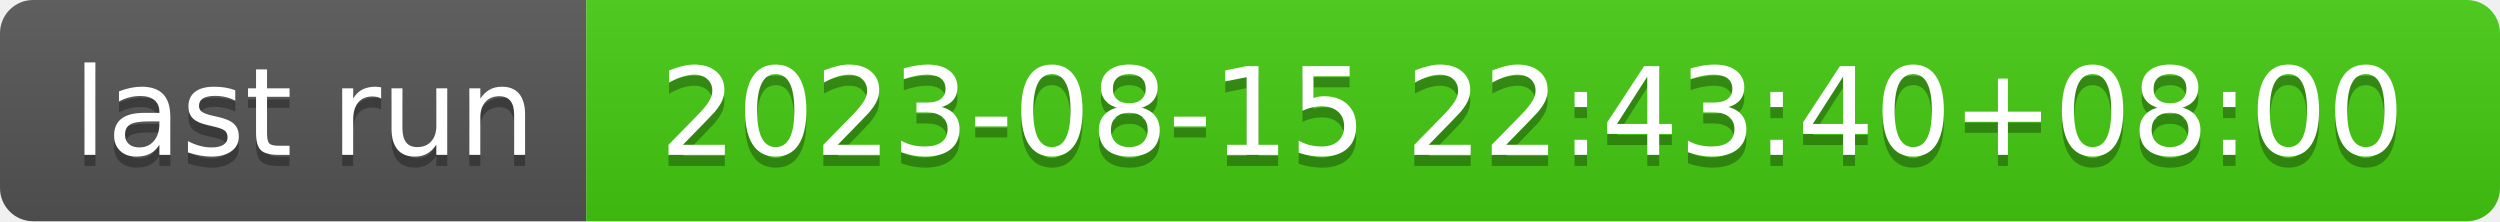
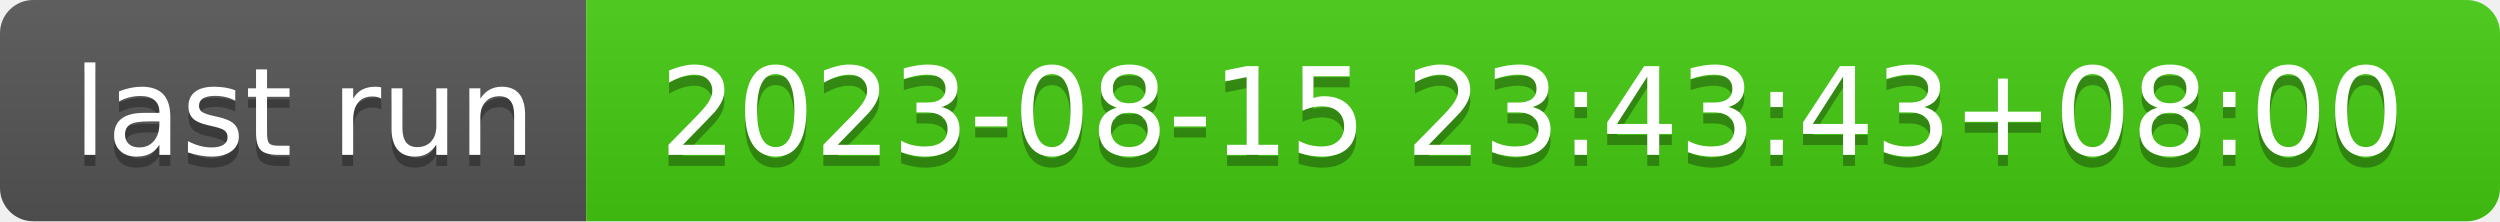
- <svg xmlns="http://www.w3.org/2000/svg" width="226" height="20" role="img" aria-label="last run: 2023-08-15 22:43:40+08:00">
+ <svg xmlns="http://www.w3.org/2000/svg" width="226" height="20" role="img" aria-label="last run: 2023-08-15 23:43:43+08:00">
  <linearGradient id="s" x2="0" y2="100%">
    <stop offset="0" stop-color="#bbb" stop-opacity=".1" />
    <stop offset="1" stop-opacity=".1" />
  </linearGradient>
  <clipPath id="r">
    <rect width="226" height="20" rx="3" fill="#fff" />
  </clipPath>
  <g clip-path="url(#r)">
    <rect width="53" height="20" fill="#555" />
    <rect x="53" width="173" height="20" fill="#4c1" />
    <rect width="226" height="20" fill="url(#s)" />
  </g>
  <g fill="#fff" text-anchor="middle" font-family="Verdana,Geneva,DejaVu Sans,sans-serif" text-rendering="geometricPrecision" font-size="110">
    <text aria-hidden="true" x="275" y="150" fill="#010101" fill-opacity=".3" transform="scale(.1)" textLength="430">last run</text>
    <text x="275" y="140" transform="scale(.1)" fill="#fff" textLength="430">last run</text>
-     <text aria-hidden="true" x="1385" y="150" fill="#010101" fill-opacity=".3" transform="scale(.1)" textLength="1630">2023-08-15 22:43:40+08:00</text>
-     <text x="1385" y="140" transform="scale(.1)" fill="#fff" textLength="1630">2023-08-15 22:43:40+08:00</text>
+     <text aria-hidden="true" x="1385" y="150" fill="#010101" fill-opacity=".3" transform="scale(.1)" textLength="1630">2023-08-15 23:43:43+08:00</text>
+     <text x="1385" y="140" transform="scale(.1)" fill="#fff" textLength="1630">2023-08-15 23:43:43+08:00</text>
  </g>
</svg>
